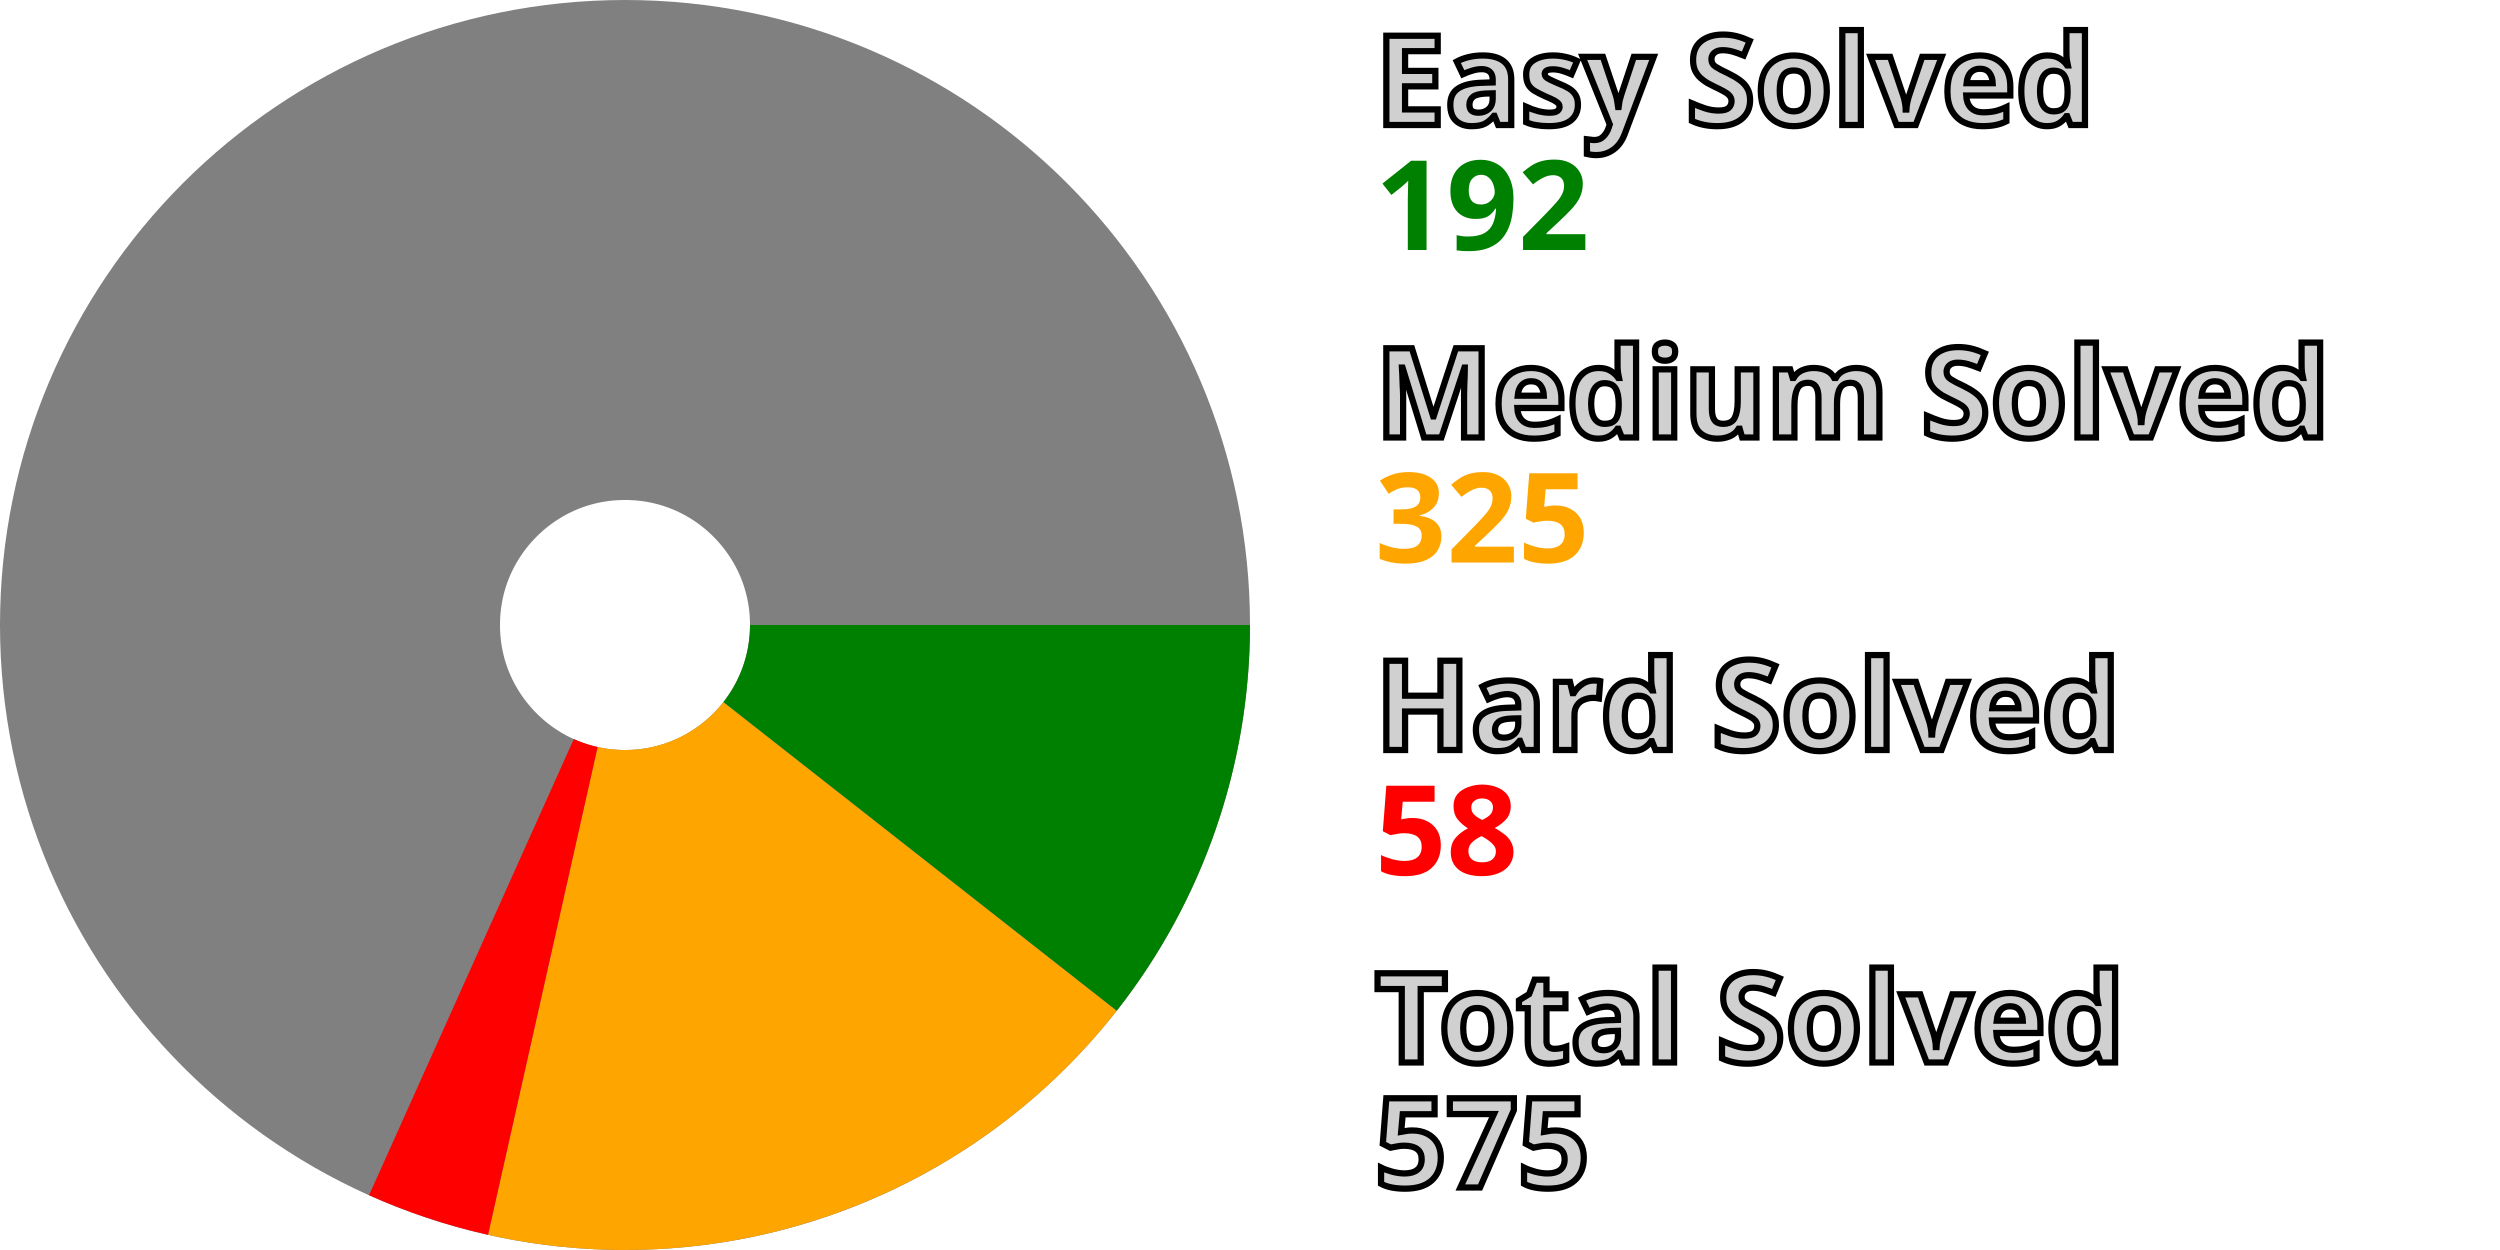
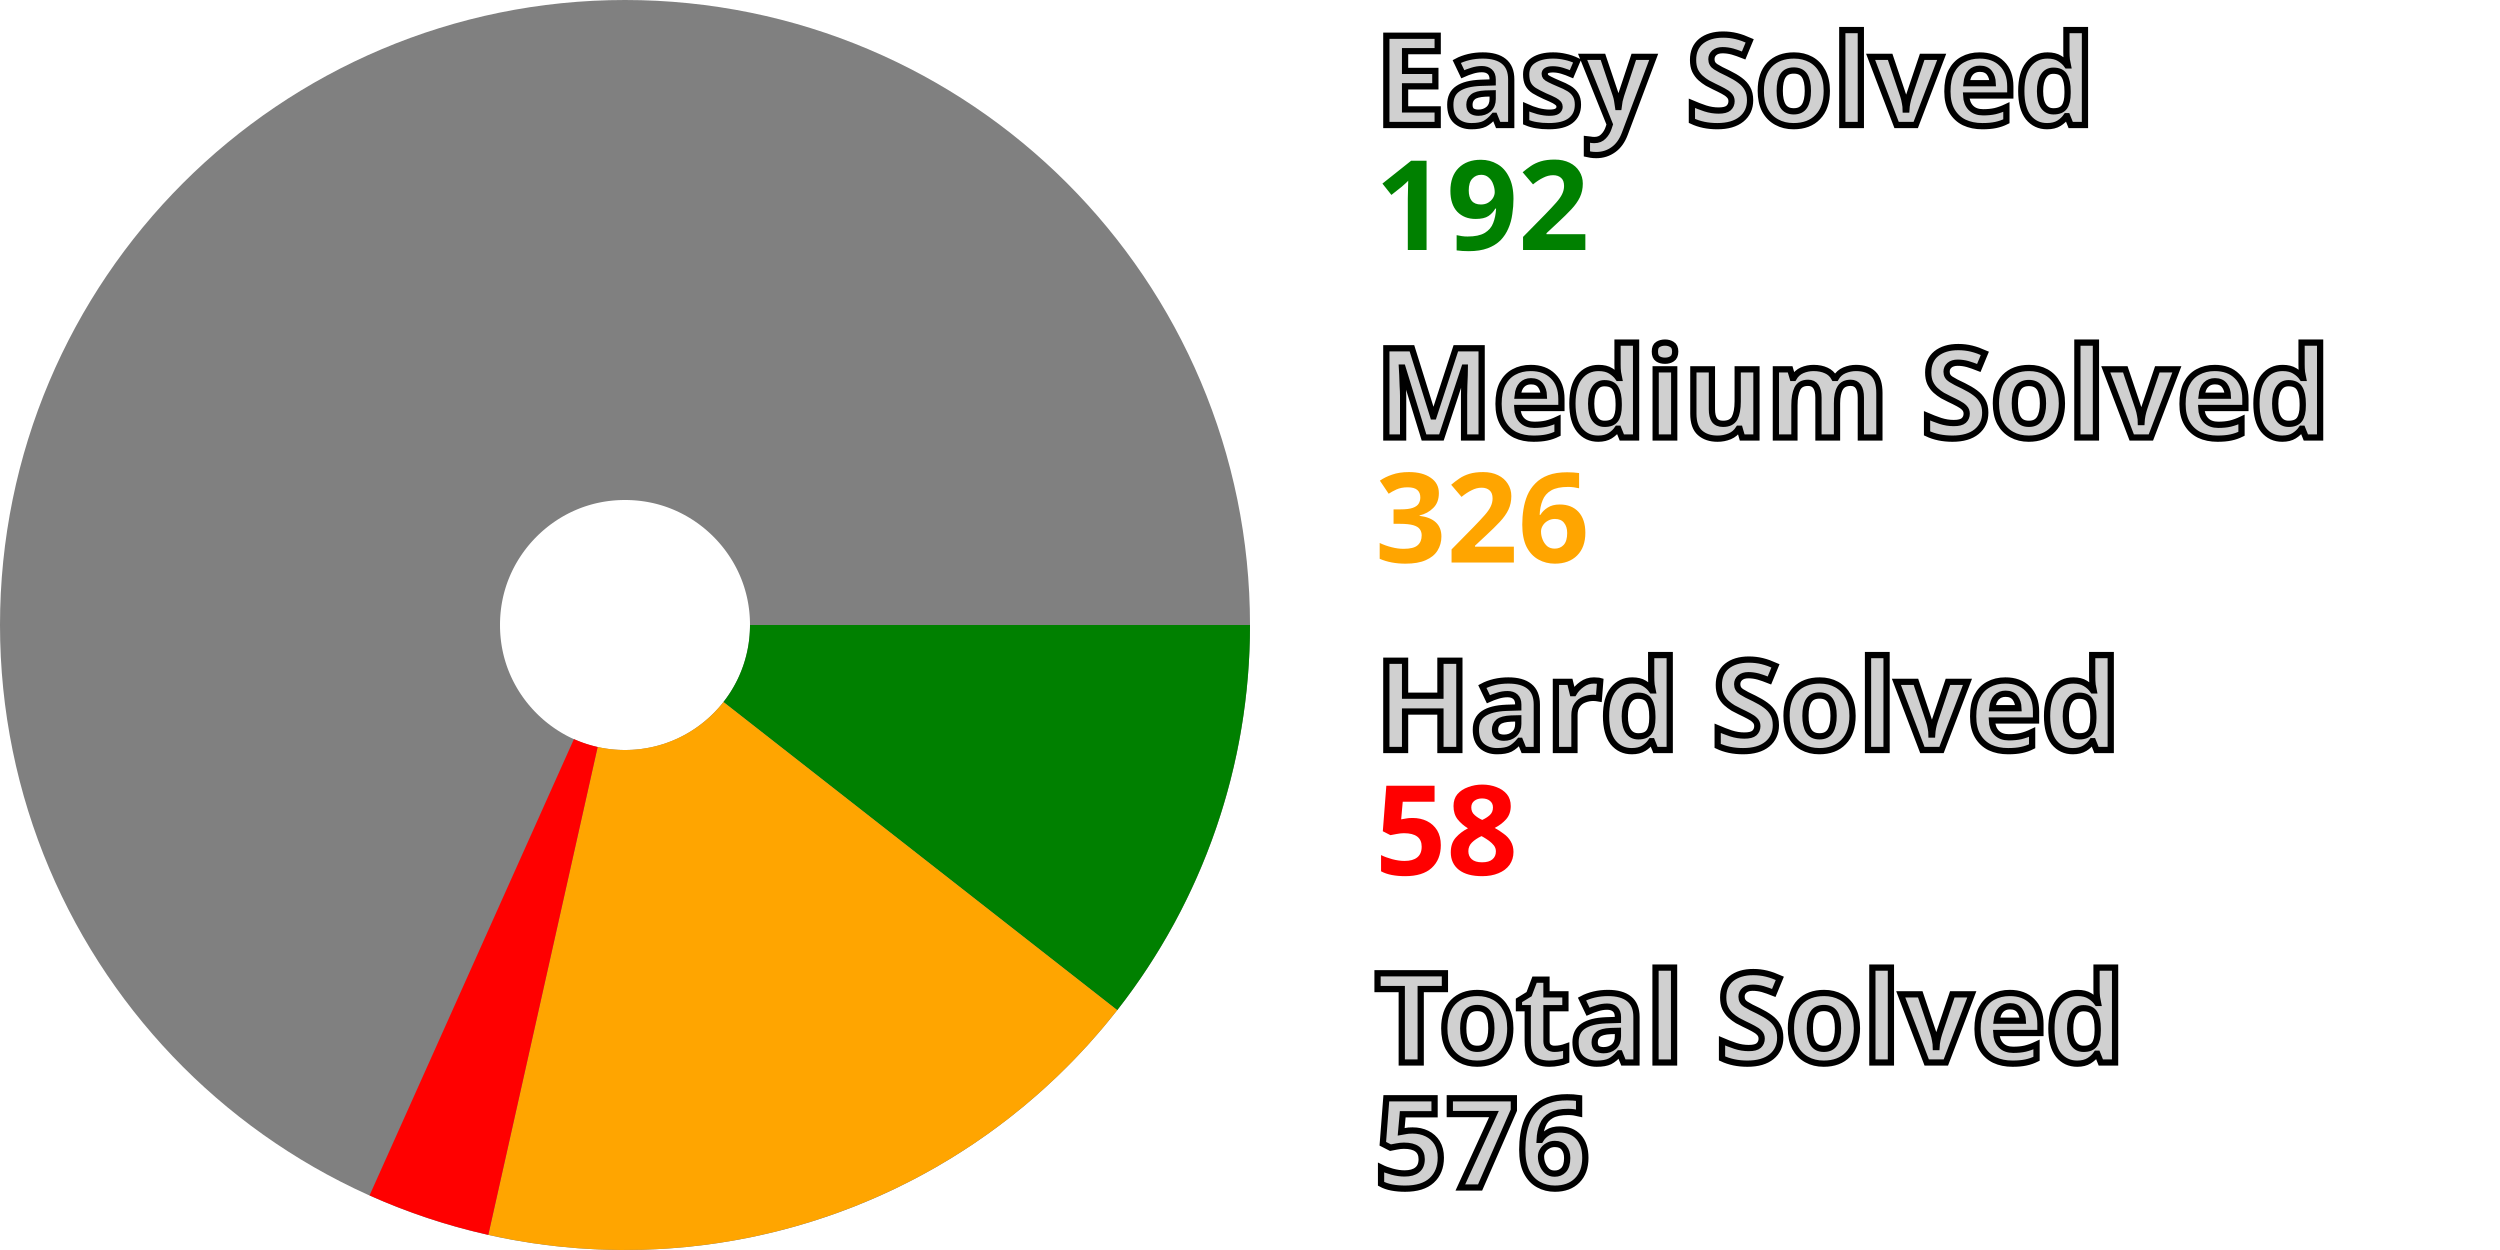
<svg xmlns="http://www.w3.org/2000/svg" width="200" height="100" viewBox="0 0 200 100" stroke-width="40" fill="none">
  <style>.small {font: bold 10px sans-serif; fill: #d0d0d0; stroke: black; stroke-width: 0.5px;}</style>
  <style>.esy {font: bold 10px sans-serif; fill: green;}</style>
  <style>.mdm {font: bold 10px sans-serif; fill: orange;}</style>
  <style>.hrd {font: bold 10px sans-serif; fill: red;}</style>
  <circle cx="50" cy="50" r="30.0" stroke="gray" />
-   <path d="M80.0 50 A 30.0 30.0, 0, 0, 1, 73.6 68.521" stroke="green" />
-   <path d="M73.6 68.521 A 30.0 30.0, 0, 0, 1, 43.426 79.271" stroke="orange" />
-   <path d="M43.426 79.271 A 30.0 30.0, 0, 0, 1, 37.714 77.369" stroke="red" />
+   <path d="M80.0 50 A 30.0 30.0, 0, 0, 1, 73.627 68.487" stroke="green" />
+   <path d="M73.627 68.487 A 30.0 30.0, 0, 0, 1, 43.44 79.274" stroke="orange" />
+   <path d="M43.44 79.274 A 30.0 30.0, 0, 0, 1, 37.739 77.38" stroke="red" />
  <text x="110.0" y="10.0" class="small">Easy Solved</text>
  <text x="110.0" y="20.0" class="esy">192</text>
  <text x="110.0" y="35.0" class="small">Medium Solved</text>
-   <text x="110.0" y="45.0" class="mdm">325</text>
+   <text x="110.0" y="45.0" class="mdm">326</text>
  <text x="110.0" y="60.0" class="small">Hard Solved</text>
  <text x="110.0" y="70.0" class="hrd">58</text>
  <text x="110.0" y="85.0" class="small">Total Solved</text>
-   <text x="110.0" y="95.0" class="small">575</text>
+   <text x="110.0" y="95.0" class="small">576</text>
</svg>
